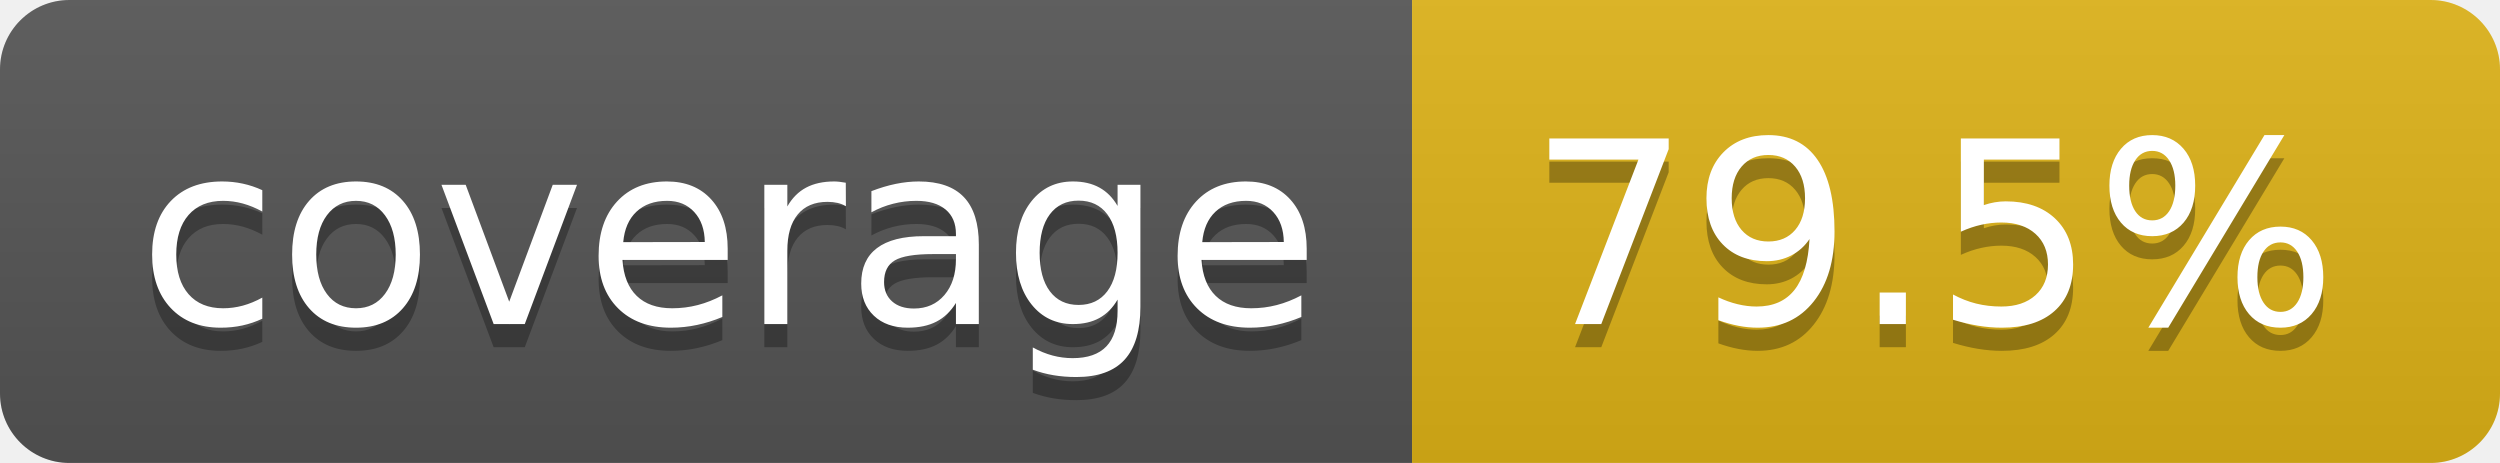
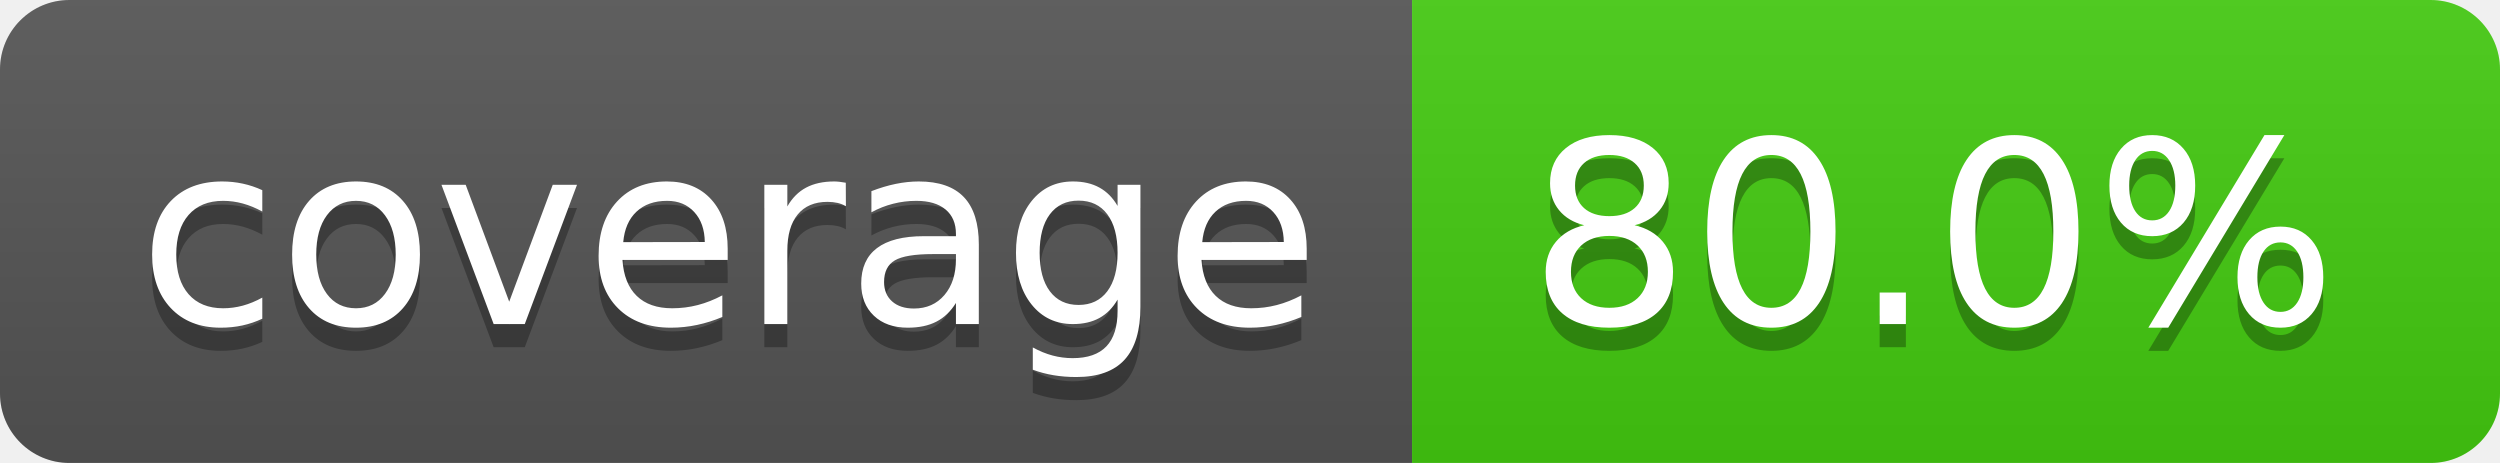
- <svg xmlns="http://www.w3.org/2000/svg" width="108" height="20" role="img" aria-label="coverage: 79.5%">
+ <svg xmlns="http://www.w3.org/2000/svg" width="108" height="20" role="img" aria-label="coverage: 80.0%">
  <linearGradient id="s" x2="0" y2="100%">
    <stop offset="0" stop-color="#bbb" stop-opacity=".1" />
    <stop offset="1" stop-opacity=".1" />
  </linearGradient>
  <clipPath id="r">
    <rect width="108" height="20" rx="3" fill="#fff" />
  </clipPath>
  <g clip-path="url(#r)">
    <rect width="61" height="20" fill="#555" />
-     <rect x="61" width="47" height="20" fill="#dfb317" />
+     <rect x="61" width="47" height="20" fill="#4c1" />
    <rect width="108" height="20" fill="url(#s)" />
  </g>
  <g fill="#fff" text-anchor="middle" font-family="Verdana,Geneva,DejaVu Sans,sans-serif" text-rendering="geometricPrecision" font-size="110">
    <text aria-hidden="true" x="315" y="150" fill="#010101" fill-opacity=".3" transform="scale(.1)" textLength="510">coverage</text>
    <text x="315" y="140" transform="scale(.1)" fill="#fff" textLength="510">coverage</text>
-     <text aria-hidden="true" x="835" y="150" fill="#010101" fill-opacity=".3" transform="scale(.1)" textLength="370">79.5%</text>
-     <text x="835" y="140" transform="scale(.1)" fill="#fff" textLength="370">79.5%</text>
+     <text aria-hidden="true" x="835" y="150" fill="#010101" fill-opacity=".3" transform="scale(.1)" textLength="370">80.0%</text>
+     <text x="835" y="140" transform="scale(.1)" fill="#fff" textLength="370">80.0%</text>
  </g>
</svg>
